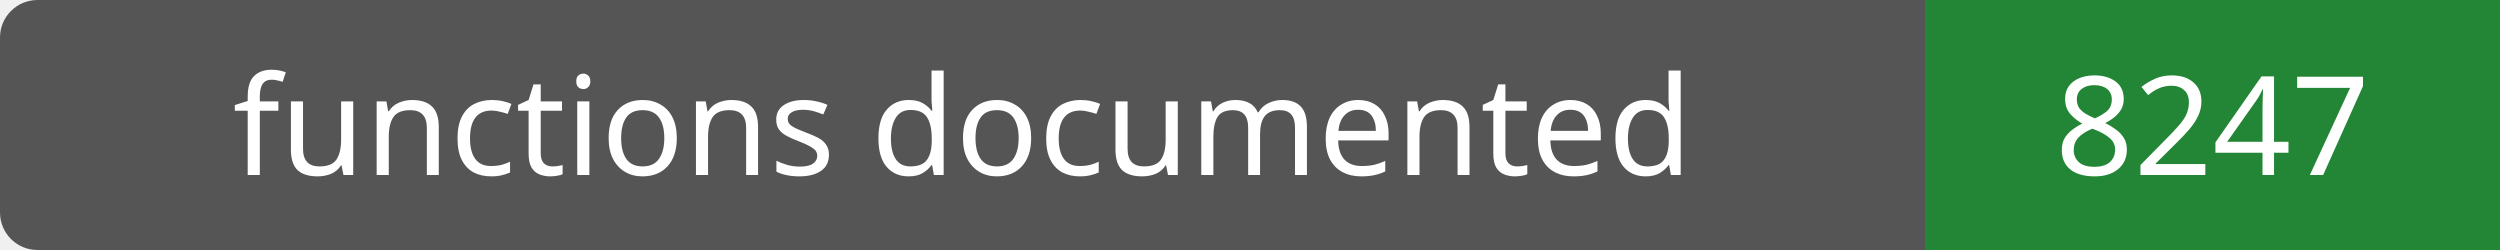
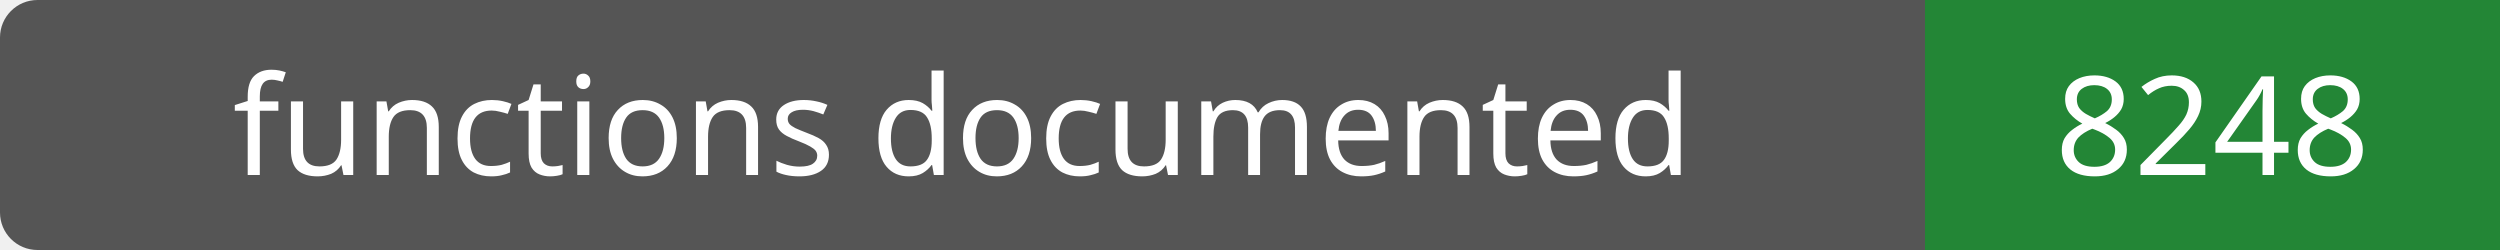
- <svg xmlns="http://www.w3.org/2000/svg" width="200" height="20" role="img" aria-label="functions documented: 8247">
+ <svg xmlns="http://www.w3.org/2000/svg" width="200" height="20" role="img" aria-label="functions documented: 8248">
  <rect width="200" height="20" rx="3" fill="#555" />
  <path fill="#238636" d="M154 0h46v20H154z" />
  <g fill="#fff" text-anchor="middle" font-family="Verdana,sans-serif" font-size="11">
    <text x="77.0" y="14">functions documented</text>
-     <text x="177.0" y="14">8247</text>
+     <text x="177.0" y="14">8248</text>
  </g>
</svg>
